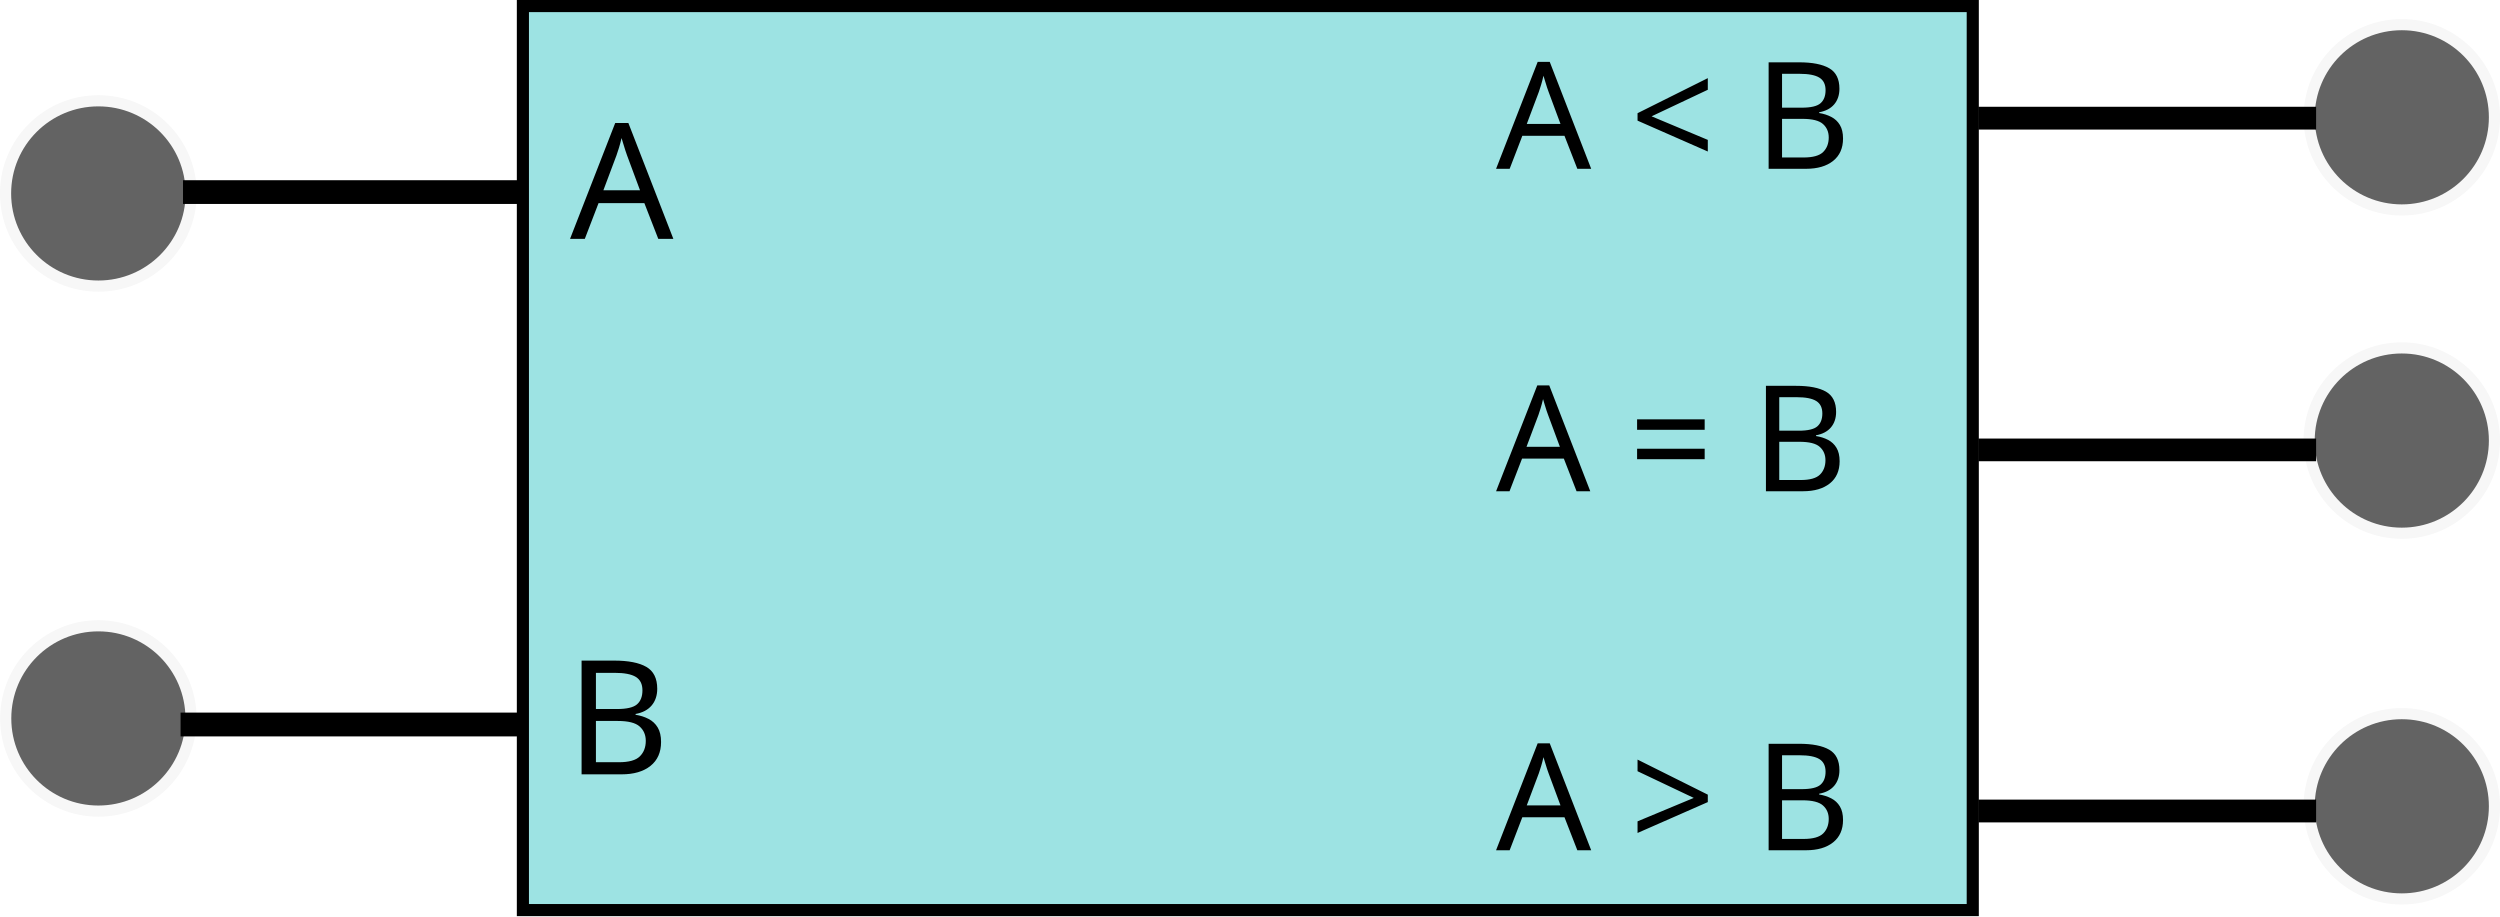
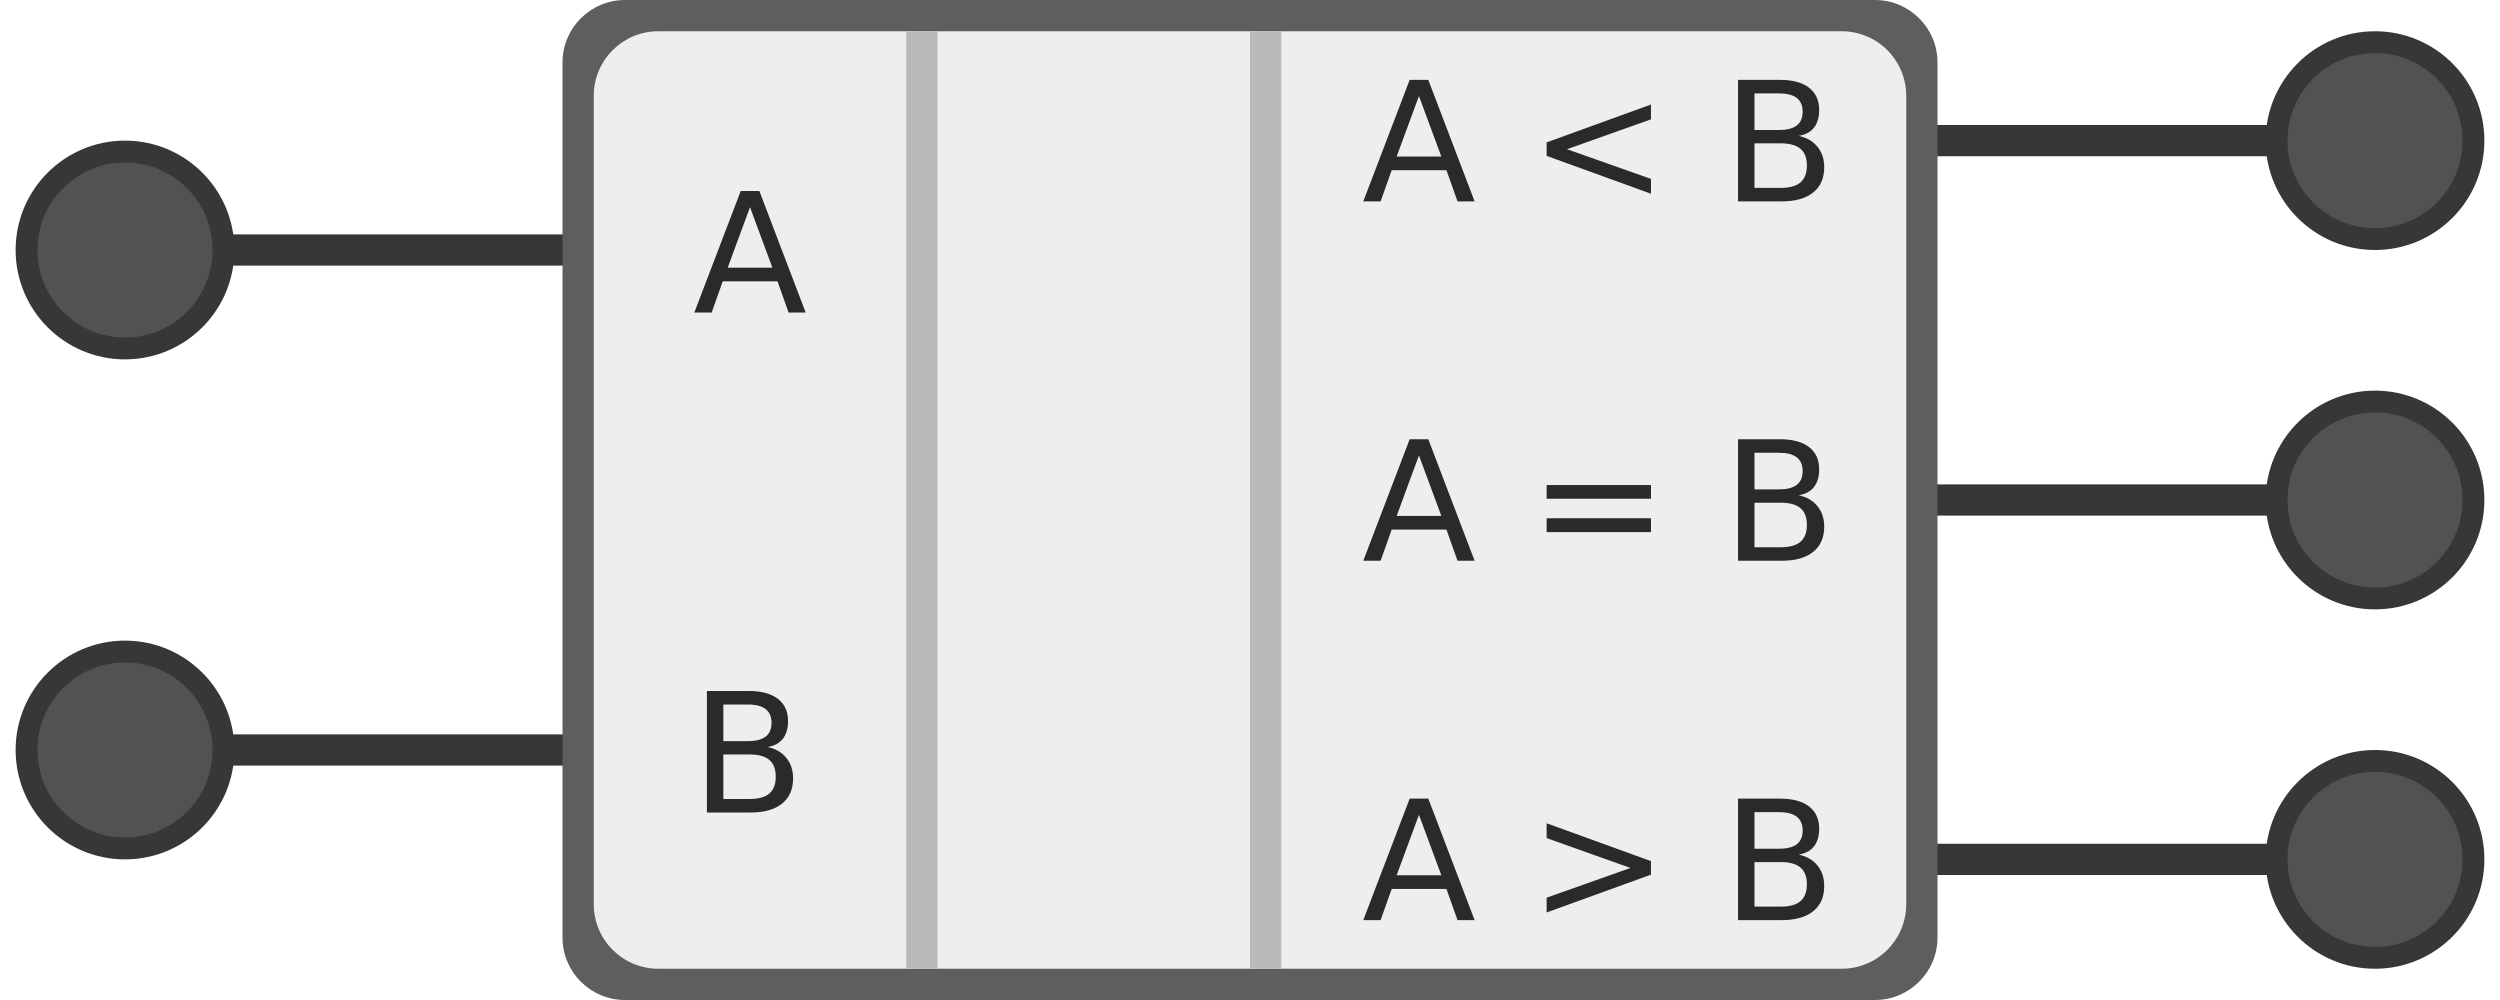
- <svg xmlns="http://www.w3.org/2000/svg" width="247.439mm" height="90.676mm" viewBox="0 0 876.753 321.294" id="svg4252" version="1.1">
-   <defs id="defs4254" />
-   <g id="layer1" transform="translate(9.042588,-287.4296)">
-     <rect style="opacity:1;fill:#97e2e2;fill-opacity:0.934;stroke:#000000;stroke-width:4.25;stroke-miterlimit:3.55;stroke-dasharray:none;stroke-opacity:1" id="rect4800" width="508.473" height="317.044" x="174.335" y="289.555" />
-     <ellipse style="opacity:0.649;fill:#000000;fill-opacity:0.934;stroke:#000000;stroke-width:7.806;stroke-miterlimit:3.55;stroke-dasharray:none;stroke-opacity:0.053" id="path5637-5" cx="25.457" cy="355.271" rx="30.597" ry="30.536" />
-     <path d="m 173.602,354.795 -118.462,0" style="fill:none;stroke:#000000;stroke-width:8.323px" id="path2902" />
-     <circle style="opacity:0.649;fill:#000000;fill-opacity:0.934;stroke:#000000;stroke-width:7.799;stroke-miterlimit:3.55;stroke-dasharray:none;stroke-opacity:0.053" id="path5637-7" cx="25.457" cy="539.391" r="30.54" />
-     <path d="m 172.749,541.513 -118.462,0" style="fill:none;stroke:#000000;stroke-width:8.352px" id="path2904" />
-     <text xml:space="preserve" style="font-style:normal;font-variant:normal;font-weight:normal;font-stretch:normal;font-size:56.75px;line-height:125%;font-family:Calibri;-inkscape-font-specification:Calibri;letter-spacing:0px;word-spacing:0px;fill:#000000;fill-opacity:1;stroke:none;stroke-width:1px;stroke-linecap:butt;stroke-linejoin:miter;stroke-opacity:1" x="190.679" y="371.578" id="text4865" transform="scale(1.000987,0.9990137)">
-       <tspan id="tspan4867" x="190.679" y="371.578">A</tspan>
-     </text>
-     <text xml:space="preserve" style="font-style:normal;font-weight:normal;font-size:55.881px;line-height:125%;font-family:sans-serif;letter-spacing:0px;word-spacing:0px;fill:#000000;fill-opacity:1;stroke:none;stroke-width:1px;stroke-linecap:butt;stroke-linejoin:miter;stroke-opacity:1" x="189.498" y="558.994" id="text4869">
-       <tspan id="tspan4871" x="189.498" y="558.994">B</tspan>
-     </text>
-     <path d="m 803.219,328.871 -118.462,0" style="fill:none;stroke:#000000;stroke-width:7.993px" id="path2906-5" />
-     <circle style="opacity:0.649;fill:#000000;fill-opacity:0.934;stroke:#000000;stroke-width:7.799;stroke-miterlimit:3.55;stroke-dasharray:none;stroke-opacity:0.053" id="path5637-2" cx="833.271" cy="328.568" r="30.54" />
-     <text xml:space="preserve" style="font-style:normal;font-weight:normal;font-size:52.289px;line-height:125%;font-family:sans-serif;letter-spacing:0px;word-spacing:0px;fill:#000000;fill-opacity:1;stroke:none;stroke-width:1px;stroke-linecap:butt;stroke-linejoin:miter;stroke-opacity:1" x="515.629" y="346.626" id="text4873">
-       <tspan id="tspan4875" x="515.629" y="346.626">A &lt; B</tspan>
-     </text>
-     <path d="m 803.219,445.208 -118.462,0" style="fill:none;stroke:#000000;stroke-width:7.954px" id="path2906" />
-     <circle style="opacity:0.649;fill:#000000;fill-opacity:0.934;stroke:#000000;stroke-width:7.799;stroke-miterlimit:3.55;stroke-dasharray:none;stroke-opacity:0.053" id="path5637" cx="833.271" cy="441.938" r="30.54" />
-     <text xml:space="preserve" style="font-style:normal;font-weight:normal;font-size:51.773px;line-height:125%;font-family:sans-serif;letter-spacing:0px;word-spacing:0px;fill:#000000;fill-opacity:1;stroke:none;stroke-width:1px;stroke-linecap:butt;stroke-linejoin:miter;stroke-opacity:1" x="515.636" y="459.711" id="text4877">
-       <tspan id="tspan4879" x="515.636" y="459.711">A = B</tspan>
-     </text>
-     <path d="m 803.219,571.85 -118.462,0" style="fill:none;stroke:#000000;stroke-width:7.993px" id="path2906-6" />
-     <circle style="opacity:0.649;fill:#000000;fill-opacity:0.934;stroke:#000000;stroke-width:7.799;stroke-miterlimit:3.55;stroke-dasharray:none;stroke-opacity:0.053" id="path5637-3" cx="833.271" cy="570.2" r="30.54" />
-     <text xml:space="preserve" style="font-style:normal;font-weight:normal;font-size:52.289px;line-height:125%;font-family:sans-serif;letter-spacing:0px;word-spacing:0px;fill:#000000;fill-opacity:1;stroke:none;stroke-width:1px;stroke-linecap:butt;stroke-linejoin:miter;stroke-opacity:1" x="515.629" y="585.618" id="text4881">
-       <tspan id="tspan4883" x="515.629" y="585.618">A &gt; B</tspan>
-     </text>
+ <svg xmlns="http://www.w3.org/2000/svg" width="640" height="256" viewBox="0 0 640 256" id="svg4301" version="1.1">
+   <defs id="defs4303" />
+   <g id="layer1" transform="translate(-245.4725,-431.5549)">
+     <path style="color:#000000;font-style:normal;font-variant:normal;font-weight:normal;font-stretch:normal;font-size:medium;line-height:normal;font-family:sans-serif;font-variant-ligatures:normal;font-variant-position:normal;font-variant-caps:normal;font-variant-numeric:normal;font-variant-alternates:normal;font-feature-settings:normal;text-indent:0;text-align:start;text-decoration:none;text-decoration-line:none;text-decoration-style:solid;text-decoration-color:#000000;letter-spacing:normal;word-spacing:normal;text-transform:none;writing-mode:lr-tb;direction:ltr;text-orientation:mixed;dominant-baseline:auto;baseline-shift:baseline;text-anchor:start;white-space:normal;shape-padding:0;clip-rule:nonzero;display:inline;overflow:visible;visibility:visible;opacity:1;isolation:auto;mix-blend-mode:normal;color-interpolation:sRGB;color-interpolation-filters:linearRGB;solid-color:#000000;solid-opacity:1;vector-effect:none;fill:#373737;fill-opacity:1;fill-rule:nonzero;stroke:none;stroke-width:6.61px;stroke-linecap:butt;stroke-linejoin:miter;stroke-miterlimit:4;stroke-dasharray:none;stroke-dashoffset:0;stroke-opacity:1;color-rendering:auto;image-rendering:auto;shape-rendering:auto;text-rendering:auto;enable-background:accumulate" d="m 394.564,491.555 v 8 h -93.092 v -8 z" id="path2906-5" />
+     <circle style="opacity:1;fill:#373737;fill-opacity:1;stroke:none;stroke-width:1;stroke-linecap:butt;stroke-linejoin:round;stroke-miterlimit:4;stroke-dasharray:none;stroke-opacity:1" id="path840" cx="-277.473" cy="495.555" r="28" transform="scale(-1,1)" />
+     <circle style="opacity:0.99;fill:#535353;fill-opacity:1;stroke:none;stroke-width:0.8;stroke-linecap:butt;stroke-linejoin:round;stroke-miterlimit:4;stroke-dasharray:none;stroke-opacity:1" id="path840-6" cx="-277.473" cy="495.555" r="22.4" transform="scale(-1,1)" />
+     <path style="color:#000000;font-style:normal;font-variant:normal;font-weight:normal;font-stretch:normal;font-size:medium;line-height:normal;font-family:sans-serif;font-variant-ligatures:normal;font-variant-position:normal;font-variant-caps:normal;font-variant-numeric:normal;font-variant-alternates:normal;font-feature-settings:normal;text-indent:0;text-align:start;text-decoration:none;text-decoration-line:none;text-decoration-style:solid;text-decoration-color:#000000;letter-spacing:normal;word-spacing:normal;text-transform:none;writing-mode:lr-tb;direction:ltr;text-orientation:mixed;dominant-baseline:auto;baseline-shift:baseline;text-anchor:start;white-space:normal;shape-padding:0;clip-rule:nonzero;display:inline;overflow:visible;visibility:visible;opacity:1;isolation:auto;mix-blend-mode:normal;color-interpolation:sRGB;color-interpolation-filters:linearRGB;solid-color:#000000;solid-opacity:1;vector-effect:none;fill:#373737;fill-opacity:1;fill-rule:nonzero;stroke:none;stroke-width:6.61px;stroke-linecap:butt;stroke-linejoin:miter;stroke-miterlimit:4;stroke-dasharray:none;stroke-dashoffset:0;stroke-opacity:1;color-rendering:auto;image-rendering:auto;shape-rendering:auto;text-rendering:auto;enable-background:accumulate" d="m 394.564,619.555 v 8 h -93.092 v -8 z" id="path2906-5-9" />
+     <circle style="opacity:1;fill:#373737;fill-opacity:1;stroke:none;stroke-width:1;stroke-linecap:butt;stroke-linejoin:round;stroke-miterlimit:4;stroke-dasharray:none;stroke-opacity:1" id="path840-20" cx="-277.473" cy="623.555" r="28" transform="scale(-1,1)" />
+     <circle style="opacity:0.99;fill:#535353;fill-opacity:1;stroke:none;stroke-width:0.8;stroke-linecap:butt;stroke-linejoin:round;stroke-miterlimit:4;stroke-dasharray:none;stroke-opacity:1" id="path840-6-2" cx="-277.473" cy="623.555" r="22.4" transform="scale(-1,1)" />
+     <g id="g1113-7" transform="translate(0,220)">
+       <path id="path2906-5-3-0-4-4" d="m 736.381,427.555 v 8 h 93.092 v -8 z" style="color:#000000;font-style:normal;font-variant:normal;font-weight:normal;font-stretch:normal;font-size:medium;line-height:normal;font-family:sans-serif;font-variant-ligatures:normal;font-variant-position:normal;font-variant-caps:normal;font-variant-numeric:normal;font-variant-alternates:normal;font-feature-settings:normal;text-indent:0;text-align:start;text-decoration:none;text-decoration-line:none;text-decoration-style:solid;text-decoration-color:#000000;letter-spacing:normal;word-spacing:normal;text-transform:none;writing-mode:lr-tb;direction:ltr;text-orientation:mixed;dominant-baseline:auto;baseline-shift:baseline;text-anchor:start;white-space:normal;shape-padding:0;clip-rule:nonzero;display:inline;overflow:visible;visibility:visible;opacity:1;isolation:auto;mix-blend-mode:normal;color-interpolation:sRGB;color-interpolation-filters:linearRGB;solid-color:#000000;solid-opacity:1;vector-effect:none;fill:#373737;fill-opacity:1;fill-rule:nonzero;stroke:none;stroke-width:6.61px;stroke-linecap:butt;stroke-linejoin:miter;stroke-miterlimit:4;stroke-dasharray:none;stroke-dashoffset:0;stroke-opacity:1;color-rendering:auto;image-rendering:auto;shape-rendering:auto;text-rendering:auto;enable-background:accumulate" />
+       <circle r="28" cy="431.555" cx="853.473" id="path840-67-6-7-4" style="opacity:1;fill:#373737;fill-opacity:1;stroke:none;stroke-width:1;stroke-linecap:butt;stroke-linejoin:round;stroke-miterlimit:4;stroke-dasharray:none;stroke-opacity:1" />
+       <circle r="22.4" cy="431.555" cx="853.473" id="path840-6-5-2-8-3" style="opacity:0.99;fill:#535353;fill-opacity:1;stroke:none;stroke-width:0.8;stroke-linecap:butt;stroke-linejoin:round;stroke-miterlimit:4;stroke-dasharray:none;stroke-opacity:1" />
+     </g>
+     <g id="g1113-0" transform="translate(0,128)">
+       <path id="path2906-5-3-0-4-78" d="m 736.381,427.555 v 8 h 93.092 v -8 z" style="color:#000000;font-style:normal;font-variant:normal;font-weight:normal;font-stretch:normal;font-size:medium;line-height:normal;font-family:sans-serif;font-variant-ligatures:normal;font-variant-position:normal;font-variant-caps:normal;font-variant-numeric:normal;font-variant-alternates:normal;font-feature-settings:normal;text-indent:0;text-align:start;text-decoration:none;text-decoration-line:none;text-decoration-style:solid;text-decoration-color:#000000;letter-spacing:normal;word-spacing:normal;text-transform:none;writing-mode:lr-tb;direction:ltr;text-orientation:mixed;dominant-baseline:auto;baseline-shift:baseline;text-anchor:start;white-space:normal;shape-padding:0;clip-rule:nonzero;display:inline;overflow:visible;visibility:visible;opacity:1;isolation:auto;mix-blend-mode:normal;color-interpolation:sRGB;color-interpolation-filters:linearRGB;solid-color:#000000;solid-opacity:1;vector-effect:none;fill:#373737;fill-opacity:1;fill-rule:nonzero;stroke:none;stroke-width:6.61px;stroke-linecap:butt;stroke-linejoin:miter;stroke-miterlimit:4;stroke-dasharray:none;stroke-dashoffset:0;stroke-opacity:1;color-rendering:auto;image-rendering:auto;shape-rendering:auto;text-rendering:auto;enable-background:accumulate" />
+       <circle r="28" cy="431.555" cx="853.473" id="path840-67-6-7-68" style="opacity:1;fill:#373737;fill-opacity:1;stroke:none;stroke-width:1;stroke-linecap:butt;stroke-linejoin:round;stroke-miterlimit:4;stroke-dasharray:none;stroke-opacity:1" />
+       <circle r="22.4" cy="431.555" cx="853.473" id="path840-6-5-2-8-8" style="opacity:0.99;fill:#535353;fill-opacity:1;stroke:none;stroke-width:0.8;stroke-linecap:butt;stroke-linejoin:round;stroke-miterlimit:4;stroke-dasharray:none;stroke-opacity:1" />
+     </g>
+     <g id="g1113-43" transform="translate(0,35.99999)">
+       <path id="path2906-5-3-0-4-1" d="m 736.381,427.555 v 8 h 93.092 v -8 z" style="color:#000000;font-style:normal;font-variant:normal;font-weight:normal;font-stretch:normal;font-size:medium;line-height:normal;font-family:sans-serif;font-variant-ligatures:normal;font-variant-position:normal;font-variant-caps:normal;font-variant-numeric:normal;font-variant-alternates:normal;font-feature-settings:normal;text-indent:0;text-align:start;text-decoration:none;text-decoration-line:none;text-decoration-style:solid;text-decoration-color:#000000;letter-spacing:normal;word-spacing:normal;text-transform:none;writing-mode:lr-tb;direction:ltr;text-orientation:mixed;dominant-baseline:auto;baseline-shift:baseline;text-anchor:start;white-space:normal;shape-padding:0;clip-rule:nonzero;display:inline;overflow:visible;visibility:visible;opacity:1;isolation:auto;mix-blend-mode:normal;color-interpolation:sRGB;color-interpolation-filters:linearRGB;solid-color:#000000;solid-opacity:1;vector-effect:none;fill:#373737;fill-opacity:1;fill-rule:nonzero;stroke:none;stroke-width:6.61px;stroke-linecap:butt;stroke-linejoin:miter;stroke-miterlimit:4;stroke-dasharray:none;stroke-dashoffset:0;stroke-opacity:1;color-rendering:auto;image-rendering:auto;shape-rendering:auto;text-rendering:auto;enable-background:accumulate" />
+       <circle r="28" cy="431.555" cx="853.473" id="path840-67-6-7-49" style="opacity:1;fill:#373737;fill-opacity:1;stroke:none;stroke-width:1;stroke-linecap:butt;stroke-linejoin:round;stroke-miterlimit:4;stroke-dasharray:none;stroke-opacity:1" />
+       <circle r="22.4" cy="431.555" cx="853.473" id="path840-6-5-2-8-2" style="opacity:0.99;fill:#535353;fill-opacity:1;stroke:none;stroke-width:0.8;stroke-linecap:butt;stroke-linejoin:round;stroke-miterlimit:4;stroke-dasharray:none;stroke-opacity:1" />
+     </g>
+     <rect style="opacity:1;fill:#5e5e5e;fill-opacity:1;stroke:none;stroke-width:4;stroke-linecap:butt;stroke-linejoin:round;stroke-miterlimit:4;stroke-dasharray:none;stroke-opacity:1" id="rect978" width="352" height="256" x="389.473" y="431.555" ry="16" />
+     <rect style="opacity:1;fill:#eeeeee;fill-opacity:1;stroke:none;stroke-width:4.167;stroke-linecap:butt;stroke-linejoin:round;stroke-miterlimit:4;stroke-dasharray:none;stroke-opacity:1" id="rect1302" width="336" height="240" x="397.473" y="439.555" ry="16.533" />
+     <g aria-label="A" style="font-style:normal;font-variant:normal;font-weight:normal;font-stretch:normal;font-size:42.667px;line-height:1.25;font-family:'DEC Terminal';-inkscape-font-specification:'DEC Terminal';letter-spacing:0px;word-spacing:0px;fill:#2a2a2a;fill-opacity:1;stroke:none" id="text1306" transform="translate(0,-128)">
+       <path d="m 437.473,612.597 -5.708,15.479 h 11.438 z m -2.375,-4.146 h 4.771 l 11.854,31.104 h -4.375 l -2.833,-7.979 h -14.021 l -2.833,7.979 h -4.438 z" id="path1466" />
+     </g>
+     <g aria-label="B" style="font-style:normal;font-variant:normal;font-weight:normal;font-stretch:normal;font-size:42.667px;line-height:1.25;font-family:'DEC Terminal';-inkscape-font-specification:'DEC Terminal';letter-spacing:0px;word-spacing:0px;fill:#2a2a2a;fill-opacity:1;stroke:none" id="text1310" transform="translate(0,128)">
+       <path d="m 430.65,496.701 v 11.396 h 6.75 q 3.396,0 5.021,-1.396 1.646,-1.417 1.646,-4.312 0,-2.917 -1.646,-4.292 -1.625,-1.396 -5.021,-1.396 z m 0,-12.792 v 9.375 h 6.229 q 3.083,0 4.583,-1.146 1.521,-1.167 1.521,-3.542 0,-2.354 -1.521,-3.521 -1.5,-1.167 -4.583,-1.167 z m -4.208,-3.458 h 10.75 q 4.812,0 7.417,2 2.604,2 2.604,5.688 0,2.854 -1.333,4.542 -1.333,1.688 -3.917,2.104 3.104,0.667 4.812,2.792 1.729,2.104 1.729,5.271 0,4.167 -2.833,6.438 -2.833,2.271 -8.062,2.271 h -11.167 z" id="path1463" />
+     </g>
+     <g aria-label="A &lt; B" style="font-style:normal;font-variant:normal;font-weight:normal;font-stretch:normal;font-size:42.667px;line-height:1.25;font-family:'DEC Terminal';-inkscape-font-specification:'DEC Terminal';letter-spacing:0px;word-spacing:0px;fill:#2a2a2a;fill-opacity:1;stroke:none" id="text1537" transform="translate(12.66666,11.55208)">
+       <path d="m 596.056,444.597 -5.708,15.479 h 11.438 z m -2.375,-4.146 h 4.771 l 11.854,31.104 h -4.375 l -2.833,-7.979 H 589.077 l -2.833,7.979 h -4.438 z" id="path1569" />
+       <path d="m 655.452,450.555 -21.5,7.646 21.5,7.604 v 3.792 l -26.708,-9.688 v -3.458 l 26.708,-9.688 z" id="path1571" />
+       <path d="m 681.952,456.701 v 11.396 h 6.75 q 3.396,0 5.021,-1.396 1.646,-1.417 1.646,-4.312 0,-2.917 -1.646,-4.292 -1.625,-1.396 -5.021,-1.396 z m 0,-12.792 v 9.375 h 6.229 q 3.083,0 4.583,-1.146 1.521,-1.167 1.521,-3.542 0,-2.354 -1.521,-3.521 -1.5,-1.167 -4.583,-1.167 z m -4.208,-3.458 h 10.75 q 4.812,0 7.417,2 2.604,2 2.604,5.688 0,2.854 -1.333,4.542 -1.333,1.688 -3.917,2.104 3.104,0.667 4.812,2.792 1.729,2.104 1.729,5.271 0,4.167 -2.833,6.438 -2.833,2.271 -8.062,2.271 h -11.167 z" id="path1573" />
+     </g>
+     <g aria-label="A = B" style="font-style:normal;font-variant:normal;font-weight:normal;font-stretch:normal;font-size:42.667px;line-height:1.25;font-family:'DEC Terminal';-inkscape-font-specification:'DEC Terminal';letter-spacing:0px;word-spacing:0px;fill:#2a2a2a;fill-opacity:1;stroke:none" id="text1541" transform="translate(12.66666,15.55208)">
+       <path d="m 596.056,532.597 -5.708,15.479 h 11.438 z m -2.375,-4.146 h 4.771 l 11.854,31.104 h -4.375 l -2.833,-7.979 H 589.077 l -2.833,7.979 h -4.438 z" id="path1562" />
+       <path d="m 628.743,540.18 h 26.708 v 3.5 h -26.708 z m 0,8.5 h 26.708 v 3.542 h -26.708 z" id="path1564" />
+       <path d="m 681.952,544.701 v 11.396 h 6.75 q 3.396,0 5.021,-1.396 1.646,-1.417 1.646,-4.312 0,-2.917 -1.646,-4.292 -1.625,-1.396 -5.021,-1.396 z m 0,-12.792 v 9.375 h 6.229 q 3.083,0 4.583,-1.146 1.521,-1.167 1.521,-3.542 0,-2.354 -1.521,-3.521 -1.5,-1.167 -4.583,-1.167 z m -4.208,-3.458 h 10.75 q 4.812,0 7.417,2 2.604,2 2.604,5.688 0,2.854 -1.333,4.542 -1.333,1.688 -3.917,2.104 3.104,0.667 4.812,2.792 1.729,2.104 1.729,5.271 0,4.167 -2.833,6.438 -2.833,2.271 -8.062,2.271 h -11.167 z" id="path1566" />
+     </g>
+     <g aria-label="A &gt; B" style="font-style:normal;font-variant:normal;font-weight:normal;font-stretch:normal;font-size:42.667px;line-height:1.25;font-family:'DEC Terminal';-inkscape-font-specification:'DEC Terminal';letter-spacing:0px;word-spacing:0px;fill:#2a2a2a;fill-opacity:1;stroke:none" id="text1545" transform="translate(4.66666,19.55208)">
+       <path d="m 604.056,620.597 -5.708,15.479 h 11.438 z m -2.375,-4.146 h 4.771 l 11.854,31.104 h -4.375 l -2.833,-7.979 H 597.077 l -2.833,7.979 h -4.438 z" id="path1555" />
+       <path d="m 636.743,626.555 v -3.792 l 26.708,9.688 v 3.458 l -26.708,9.688 v -3.792 l 21.458,-7.604 z" id="path1557" />
+       <path d="m 689.952,632.701 v 11.396 h 6.75 q 3.396,0 5.021,-1.396 1.646,-1.417 1.646,-4.312 0,-2.917 -1.646,-4.292 -1.625,-1.396 -5.021,-1.396 z m 0,-12.792 v 9.375 h 6.229 q 3.083,0 4.583,-1.146 1.521,-1.167 1.521,-3.542 0,-2.354 -1.521,-3.521 -1.5,-1.167 -4.583,-1.167 z m -4.208,-3.458 h 10.75 q 4.812,0 7.417,2 2.604,2 2.604,5.688 0,2.854 -1.333,4.542 -1.333,1.688 -3.917,2.104 3.104,0.667 4.812,2.792 1.729,2.104 1.729,5.271 0,4.167 -2.833,6.438 -2.833,2.271 -8.062,2.271 h -11.167 z" id="path1559" />
+     </g>
+     <flowRoot xml:space="preserve" id="flowRoot1547" style="fill:black;fill-opacity:1;stroke:none;font-family:Kabel;font-style:normal;font-weight:normal;font-size:42.667px;line-height:1.25;letter-spacing:0px;word-spacing:0px;-inkscape-font-specification:Kabel;font-stretch:normal;font-variant:normal">
+       <flowRegion id="flowRegion1549">
+         <rect id="rect1551" width="224" height="368" x="272" y="-48" />
+       </flowRegion>
+       <flowPara id="flowPara1553" />
+     </flowRoot>
+     <path style="opacity:1;fill:#b9b9b9;fill-opacity:1;stroke:none;stroke-width:4;stroke-linecap:butt;stroke-linejoin:round;stroke-miterlimit:4;stroke-dasharray:none;stroke-opacity:1" d="m 477.473,439.555 h 8 c 10e-6,0 10e-6,0 10e-6,1e-5 v 240 c 0,0 0,10e-6 -10e-6,10e-6 h -8 c 0,0 -10e-6,-10e-6 -10e-6,-10e-6 v -240 c 0,-1e-5 10e-6,-1e-5 10e-6,-1e-5 z" id="rect1580" />
+     <path style="opacity:1;fill:#b9b9b9;fill-opacity:1;stroke:none;stroke-width:4;stroke-linecap:butt;stroke-linejoin:round;stroke-miterlimit:4;stroke-dasharray:none;stroke-opacity:1" d="m 565.473,439.555 h 8 c 10e-6,0 10e-6,0 10e-6,1e-5 v 240 c 0,0 0,10e-6 -10e-6,10e-6 h -8 c 0,0 -10e-6,-10e-6 -10e-6,-10e-6 v -240 c 0,-1e-5 10e-6,-1e-5 10e-6,-1e-5 z" id="rect1582" />
  </g>
</svg>
